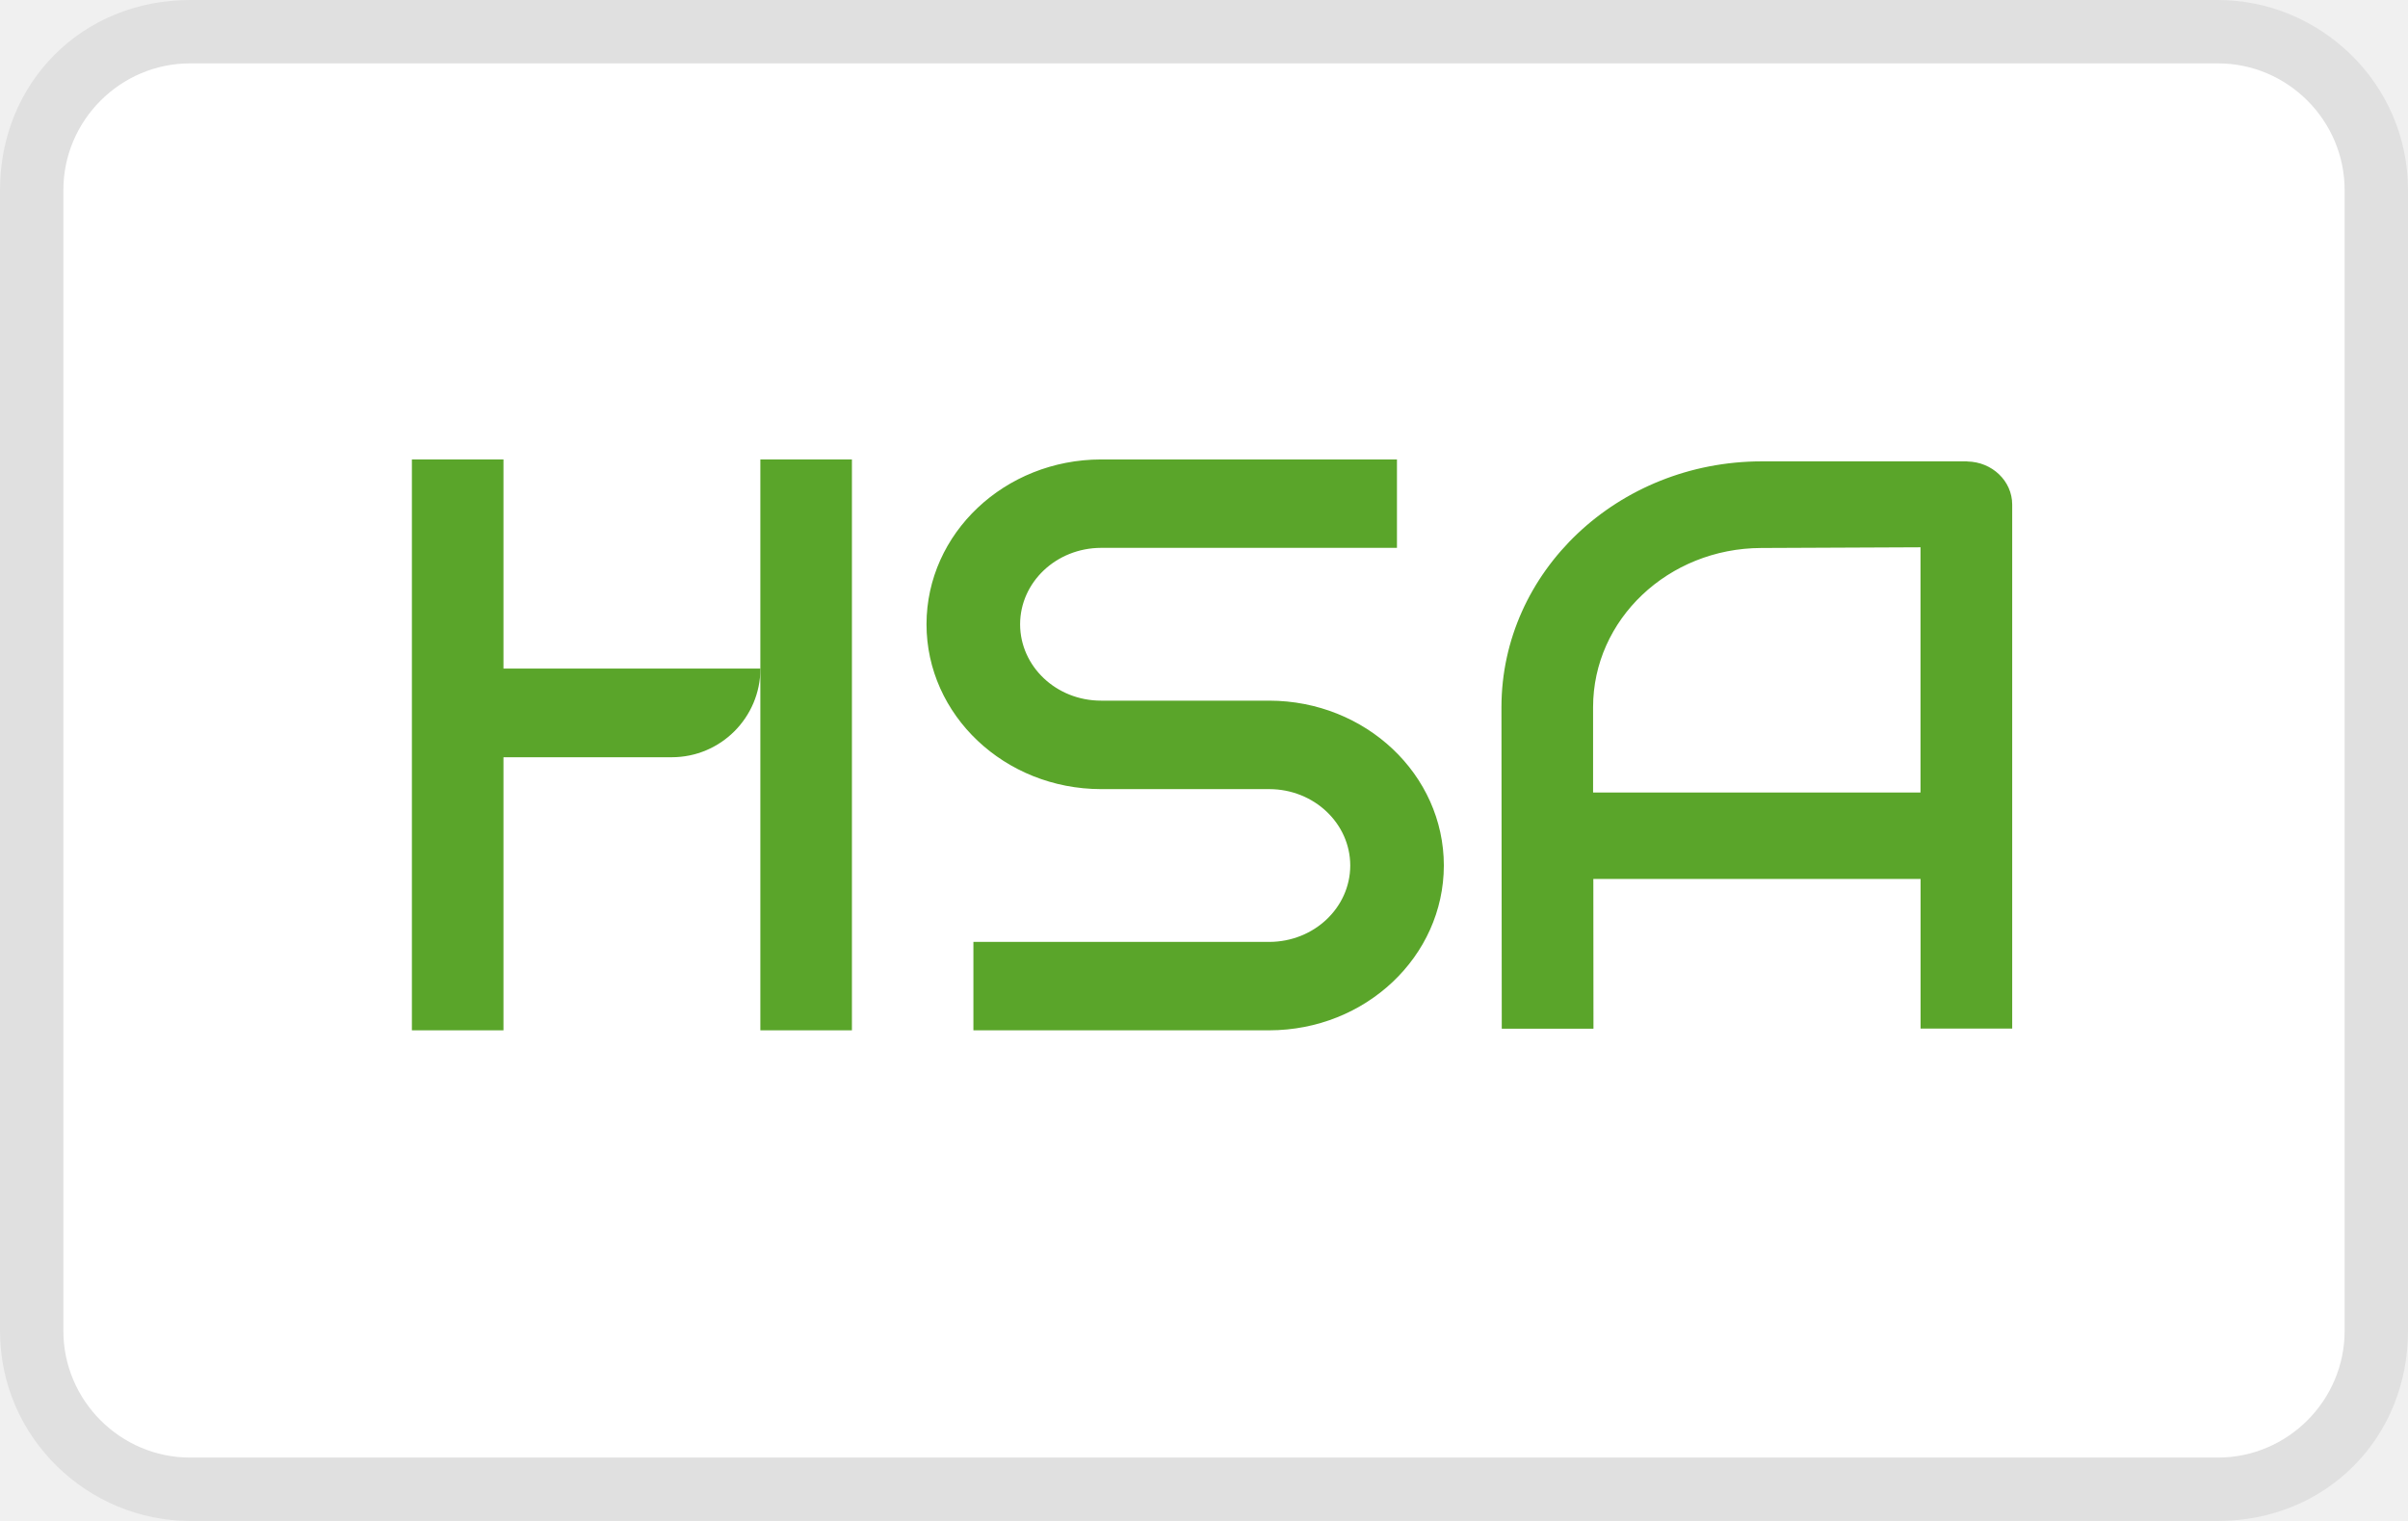
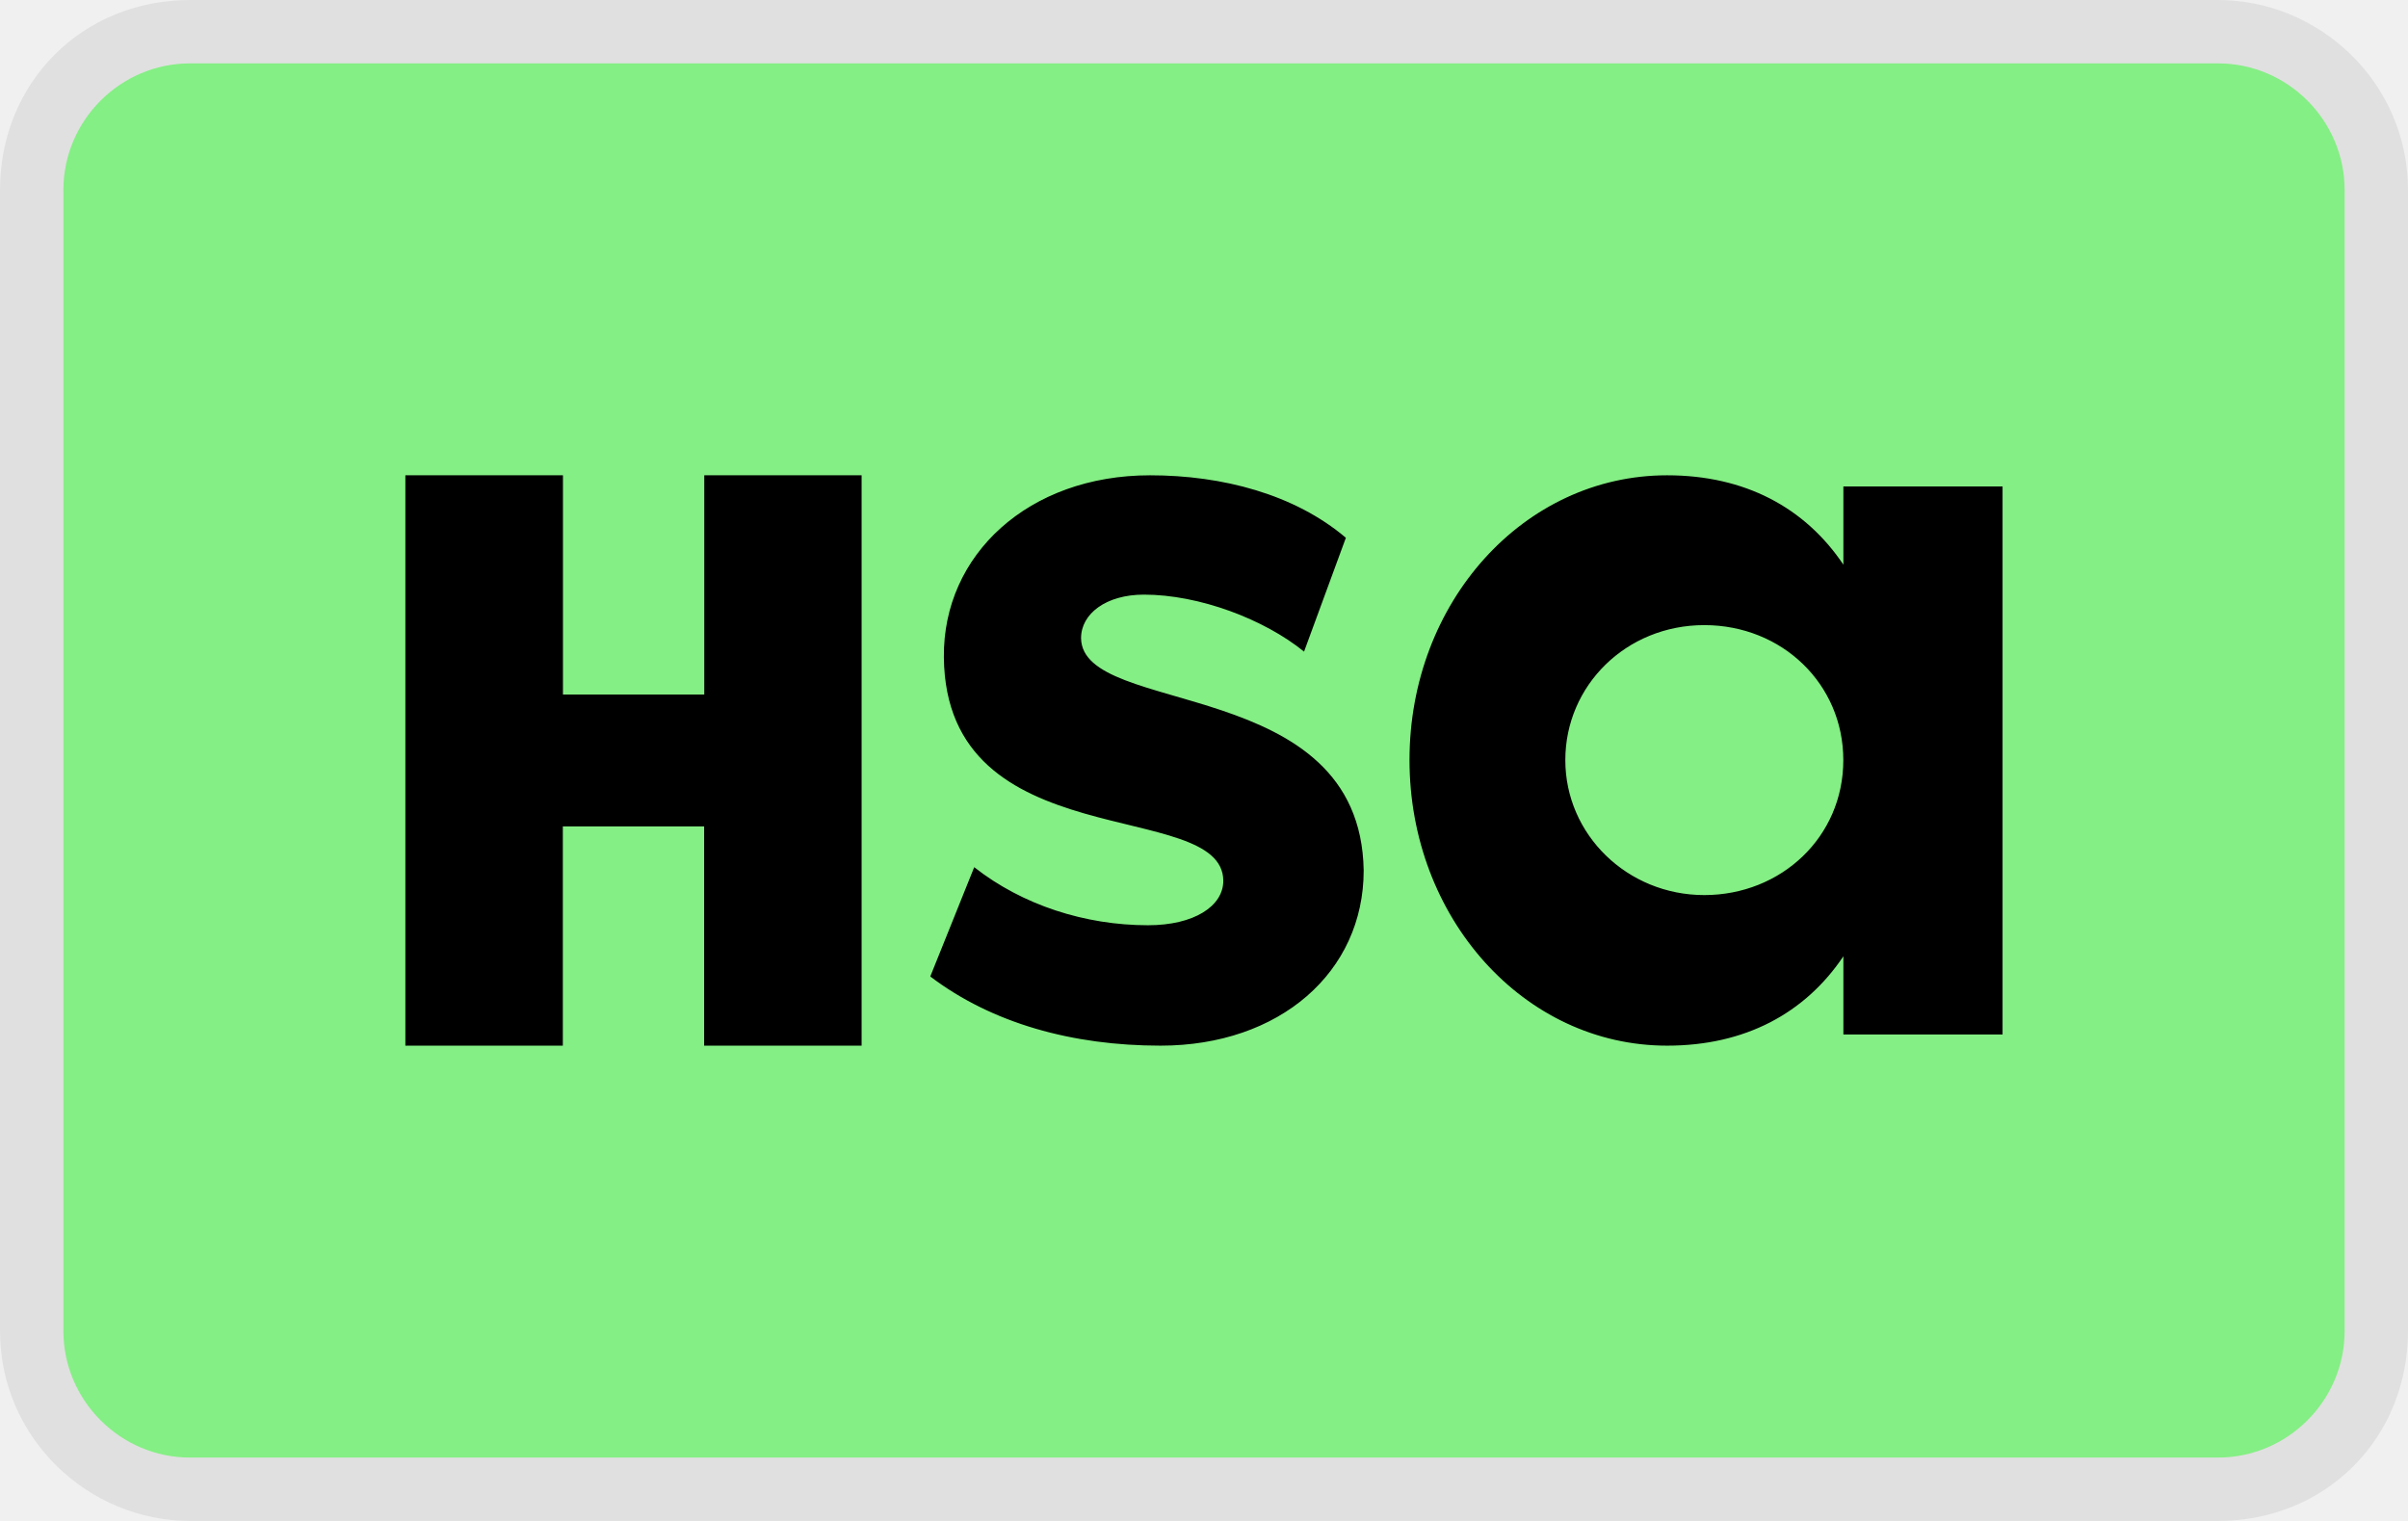
- <svg xmlns="http://www.w3.org/2000/svg" role="img" viewBox="0 0 38 24" width="38" height="24" aria-labelledby="pi-sikahsa">
+ <svg xmlns="http://www.w3.org/2000/svg" width="38" height="24" viewBox="0 0 38 24" role="img" aria-labelledby="pi-sikahsa">
  <path opacity=".07" d="M35 0H3C1.3 0 0 1.3 0 3v18c0 1.7 1.4 3 3 3h32c1.7 0 3-1.3 3-3V3c0-1.7-1.4-3-3-3z" fill="#000" />
-   <path d="M35 1c1.1 0 2 .9 2 2v18c0 1.1-.9 2-2 2H3c-1.1 0-2-.9-2-2V3c0-1.1.9-2 2-2h32z" fill="#fff" />
-   <path d="M7.945 7.25H6.5v9.008h1.445V7.25zm5.499 0h-1.445v9.008h1.445V7.25z" fill="#5AA52A" />
-   <path d="M7.59 10.55v1.399h3.01A1.4 1.4 0 0012 10.55H7.59zm12.441.506h-2.656c-.706 0-1.276-.54-1.277-1.205.001-.665.571-1.204 1.277-1.206h4.67V7.25h-4.67c-1.52.002-2.752 1.164-2.754 2.6 0 1.436 1.234 2.6 2.754 2.602h2.656c.704.001 1.276.54 1.277 1.205-.001.665-.571 1.204-1.277 1.206h-4.67v1.395h4.67c1.52-.002 2.752-1.166 2.754-2.6 0-1.436-1.234-2.6-2.756-2.602h.002zM31.042 7.28h-3.243c-2.268.003-4.103 1.739-4.105 3.878l.005 5.075h1.447l-.002-2.364h5.164v2.362h1.446V7.962c0-.372-.317-.674-.709-.68l-.003-.002zm-.734 5.226H25.14v-1.347c0-1.384 1.186-2.507 2.653-2.512l2.514-.011v3.87z" fill="#5AA52A" />
+   <path d="M35 1c1.1 0 2 .9 2 2v18c0 1.1-.9 2-2 2H3c-1.1 0-2-.9-2-2V3c0-1.1.9-2 2-2h32z" fill="#84EF84" />
+   <path d="M14.68 15.41l.694-1.726c.76.598 1.751.916 2.742.916.727 0 1.189-.3 1.189-.704-.016-1.321-4.379-.335-4.41-3.525-.016-1.62 1.338-2.871 3.254-2.871 1.14 0 2.281.299 3.09.986l-.66 1.796c-.628-.51-1.652-.899-2.527-.899-.595 0-.992.3-.992.687.016 1.251 4.41.564 4.46 3.665 0 1.603-1.323 2.765-3.206 2.765-1.387 0-2.66-.352-3.634-1.092v.002zm16.922-7.732v8.646H29.09V15.09c-.605.9-1.552 1.41-2.782 1.41-2.264 0-4.065-2.024-4.065-4.508 0-2.485 1.8-4.492 4.065-4.492 1.23 0 2.177.51 2.782 1.41V7.676h2.513v.002zm-2.513 4.316c0-1.198-.964-2.13-2.194-2.13s-2.193.951-2.193 2.13c0 1.178.98 2.13 2.193 2.13s2.194-.916 2.194-2.13zM11.114 7.5v3.459h-2.23V7.5H6.397v9h2.485v-3.459h2.23V16.5h2.485v-9h-2.484z" fill="#000" />
</svg>
